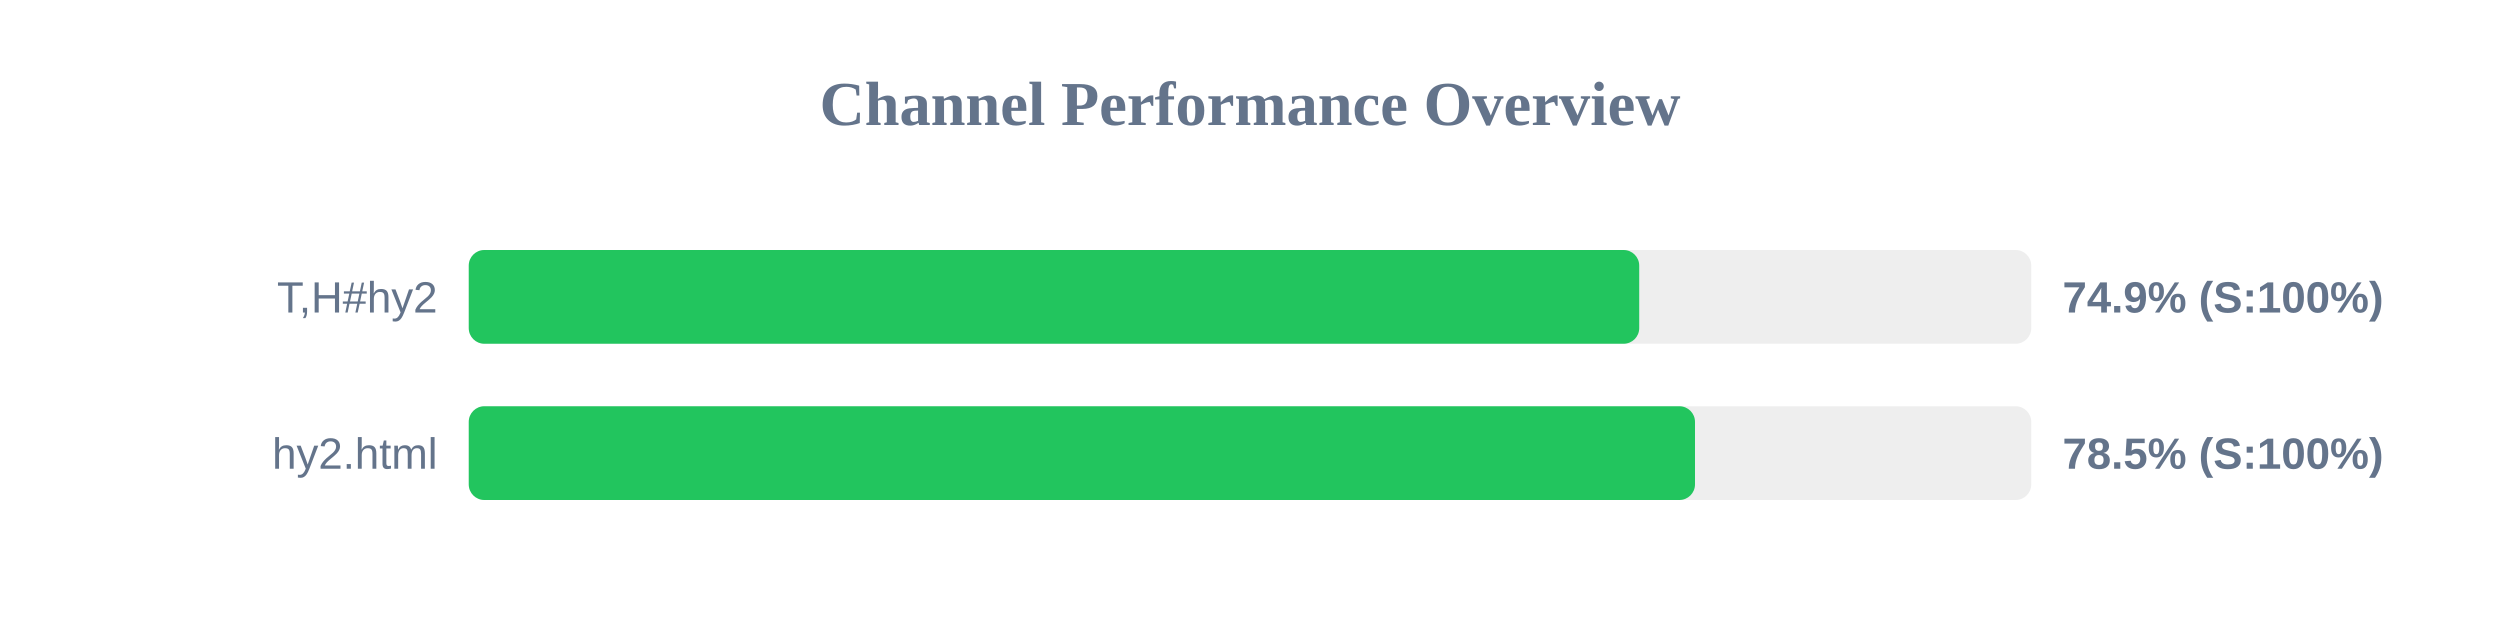
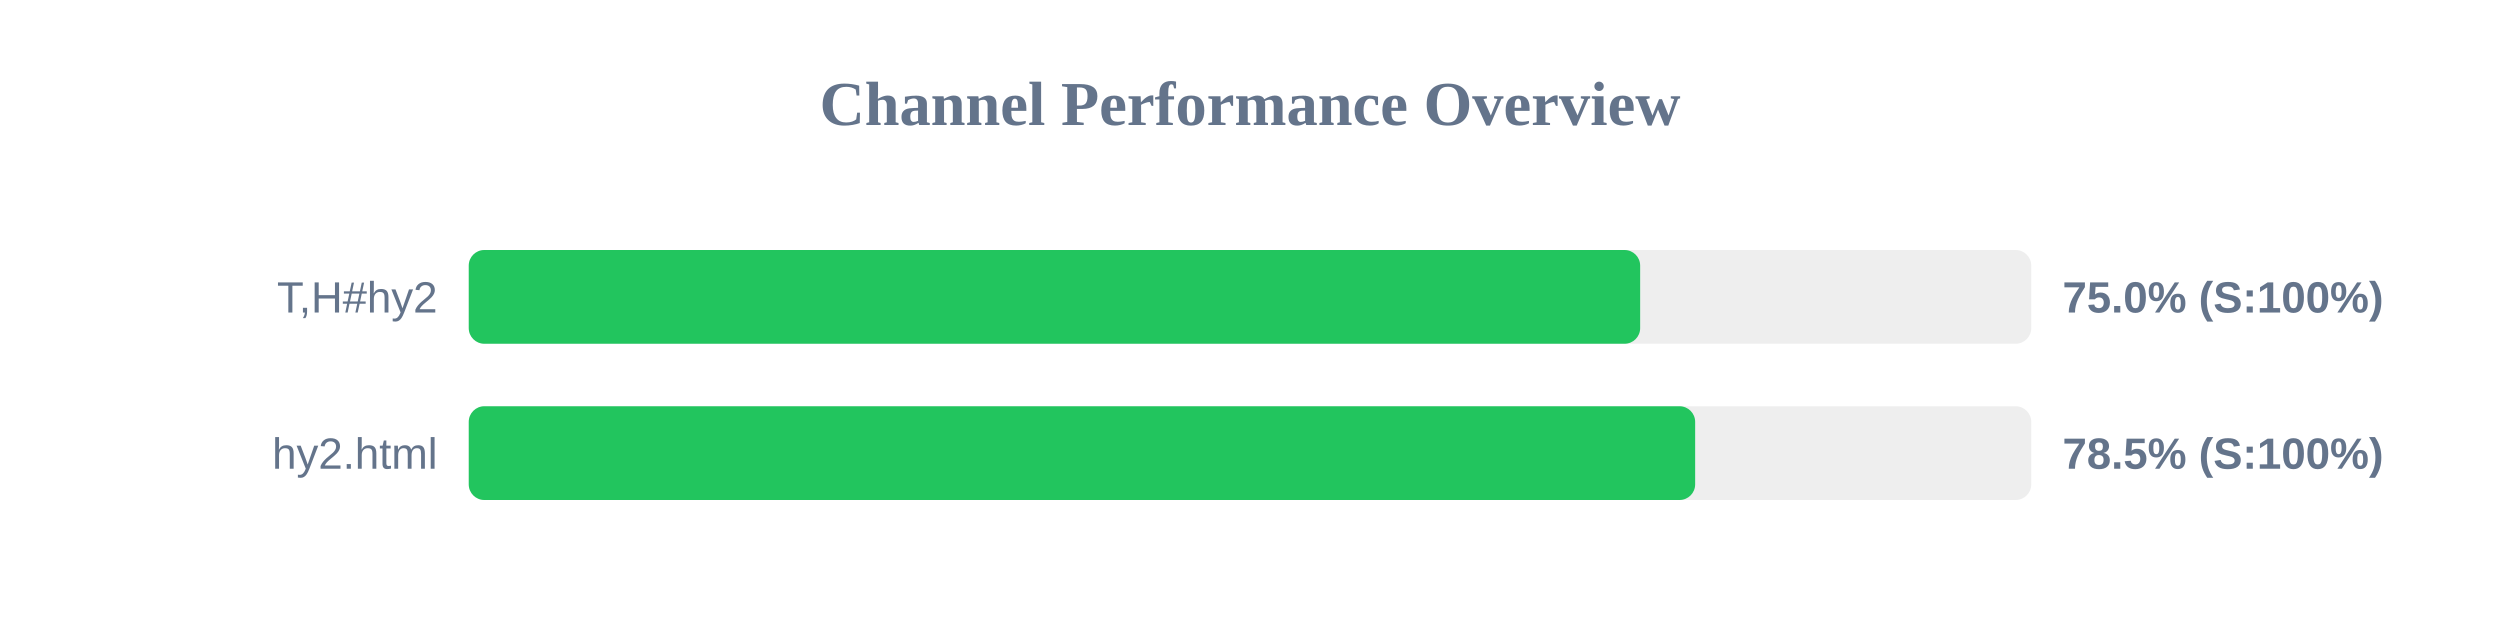
<svg xmlns="http://www.w3.org/2000/svg" width="800" height="200" version="1.1">
  <style>
        .row { font: 14px Arial; fill: #64748b; }
        .score { font: bold 14px Arial; fill: #64748b; }
    </style>
  <text x="400" y="40" text-anchor="middle" font-size="20px" font-weight="bold" fill="#64748b">Channel Performance Overview</text>
  <rect x="150" y="80" width="500" height="30" fill="#eee" rx="5" />
-   <rect x="150" y="80" width="374.55" height="30" fill="#22c55e" rx="5" />
+   <rect x="150" y="80" width="374.85" height="30" fill="#22c55e" rx="5" />
  <text x="140" y="100" text-anchor="end" class="row">T,H#hy2</text>
-   <text x="660" y="100" text-anchor="start" class="score">74.9% (S:100%)</text>
+   <text x="660" y="100" text-anchor="start" class="score">75.0% (S:100%)</text>
  <rect x="150" y="130" width="500" height="30" fill="#eee" rx="5" />
-   <rect x="150" y="130" width="392.4" height="30" fill="#22c55e" rx="5" />
+   <rect x="150" y="130" width="392.45" height="30" fill="#22c55e" rx="5" />
  <text x="140" y="150" text-anchor="end" class="row">hy2.html</text>
  <text x="660" y="150" text-anchor="start" class="score">78.5% (S:100%)</text>
</svg>
